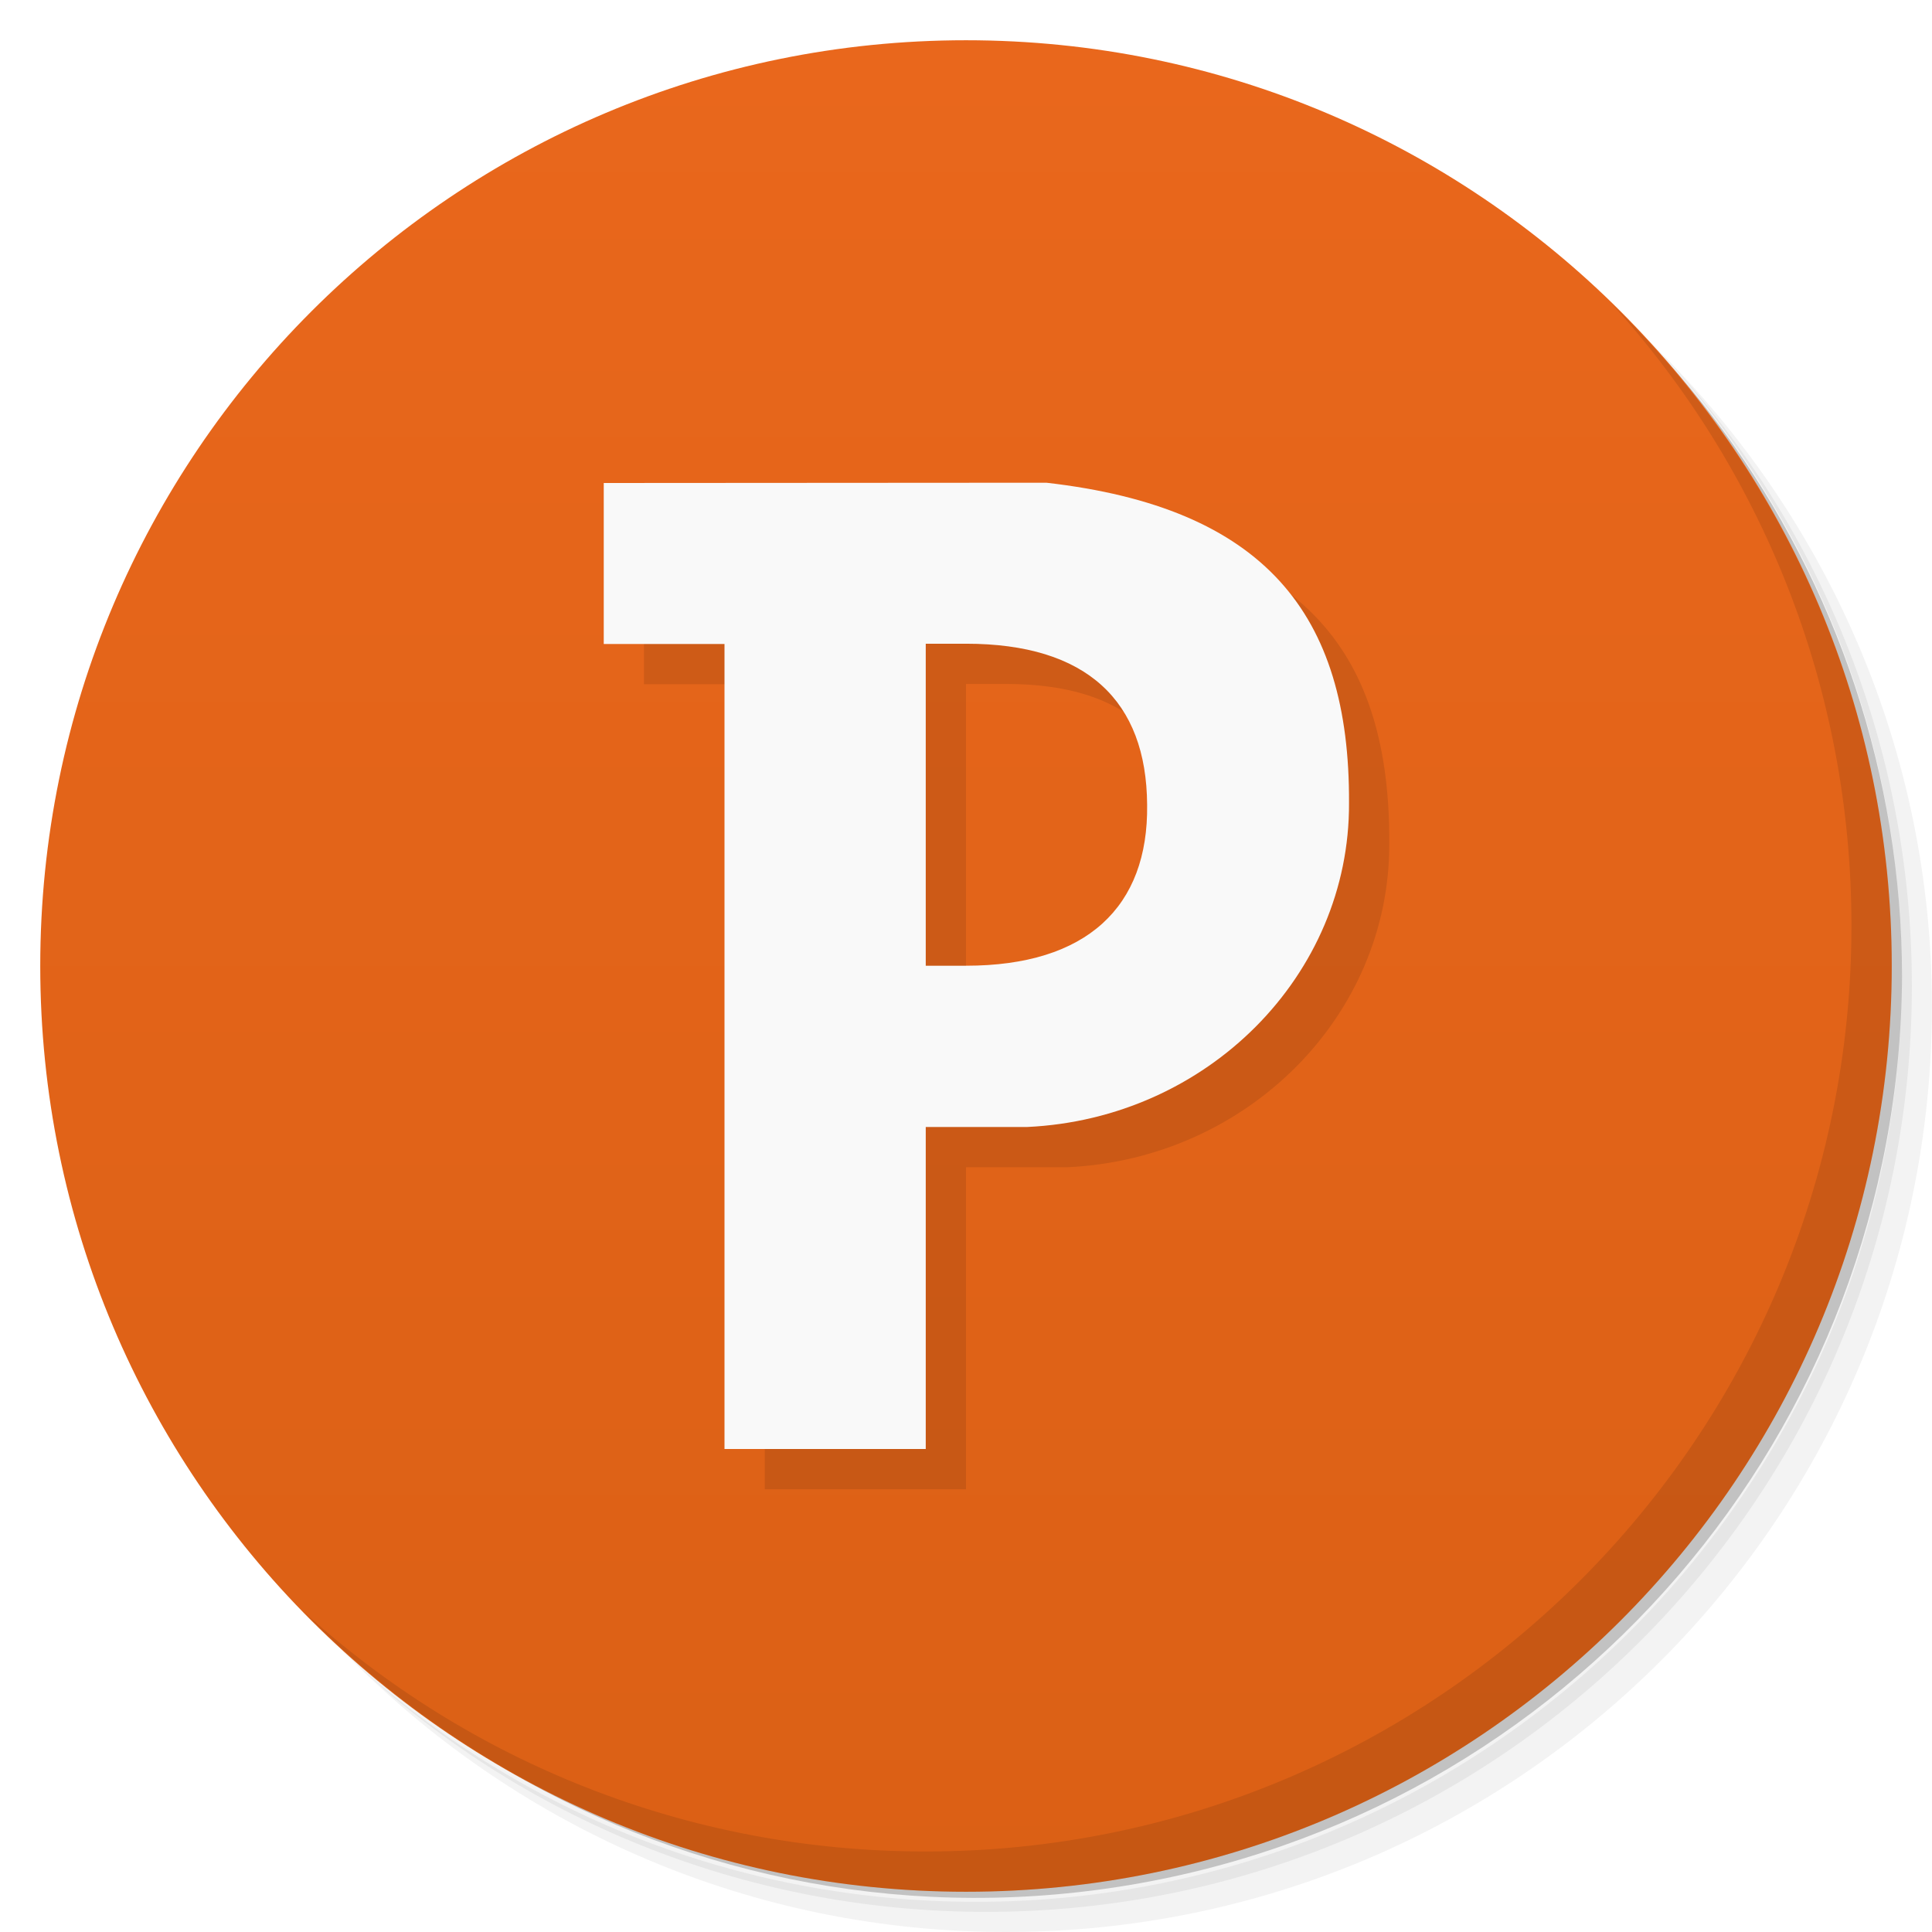
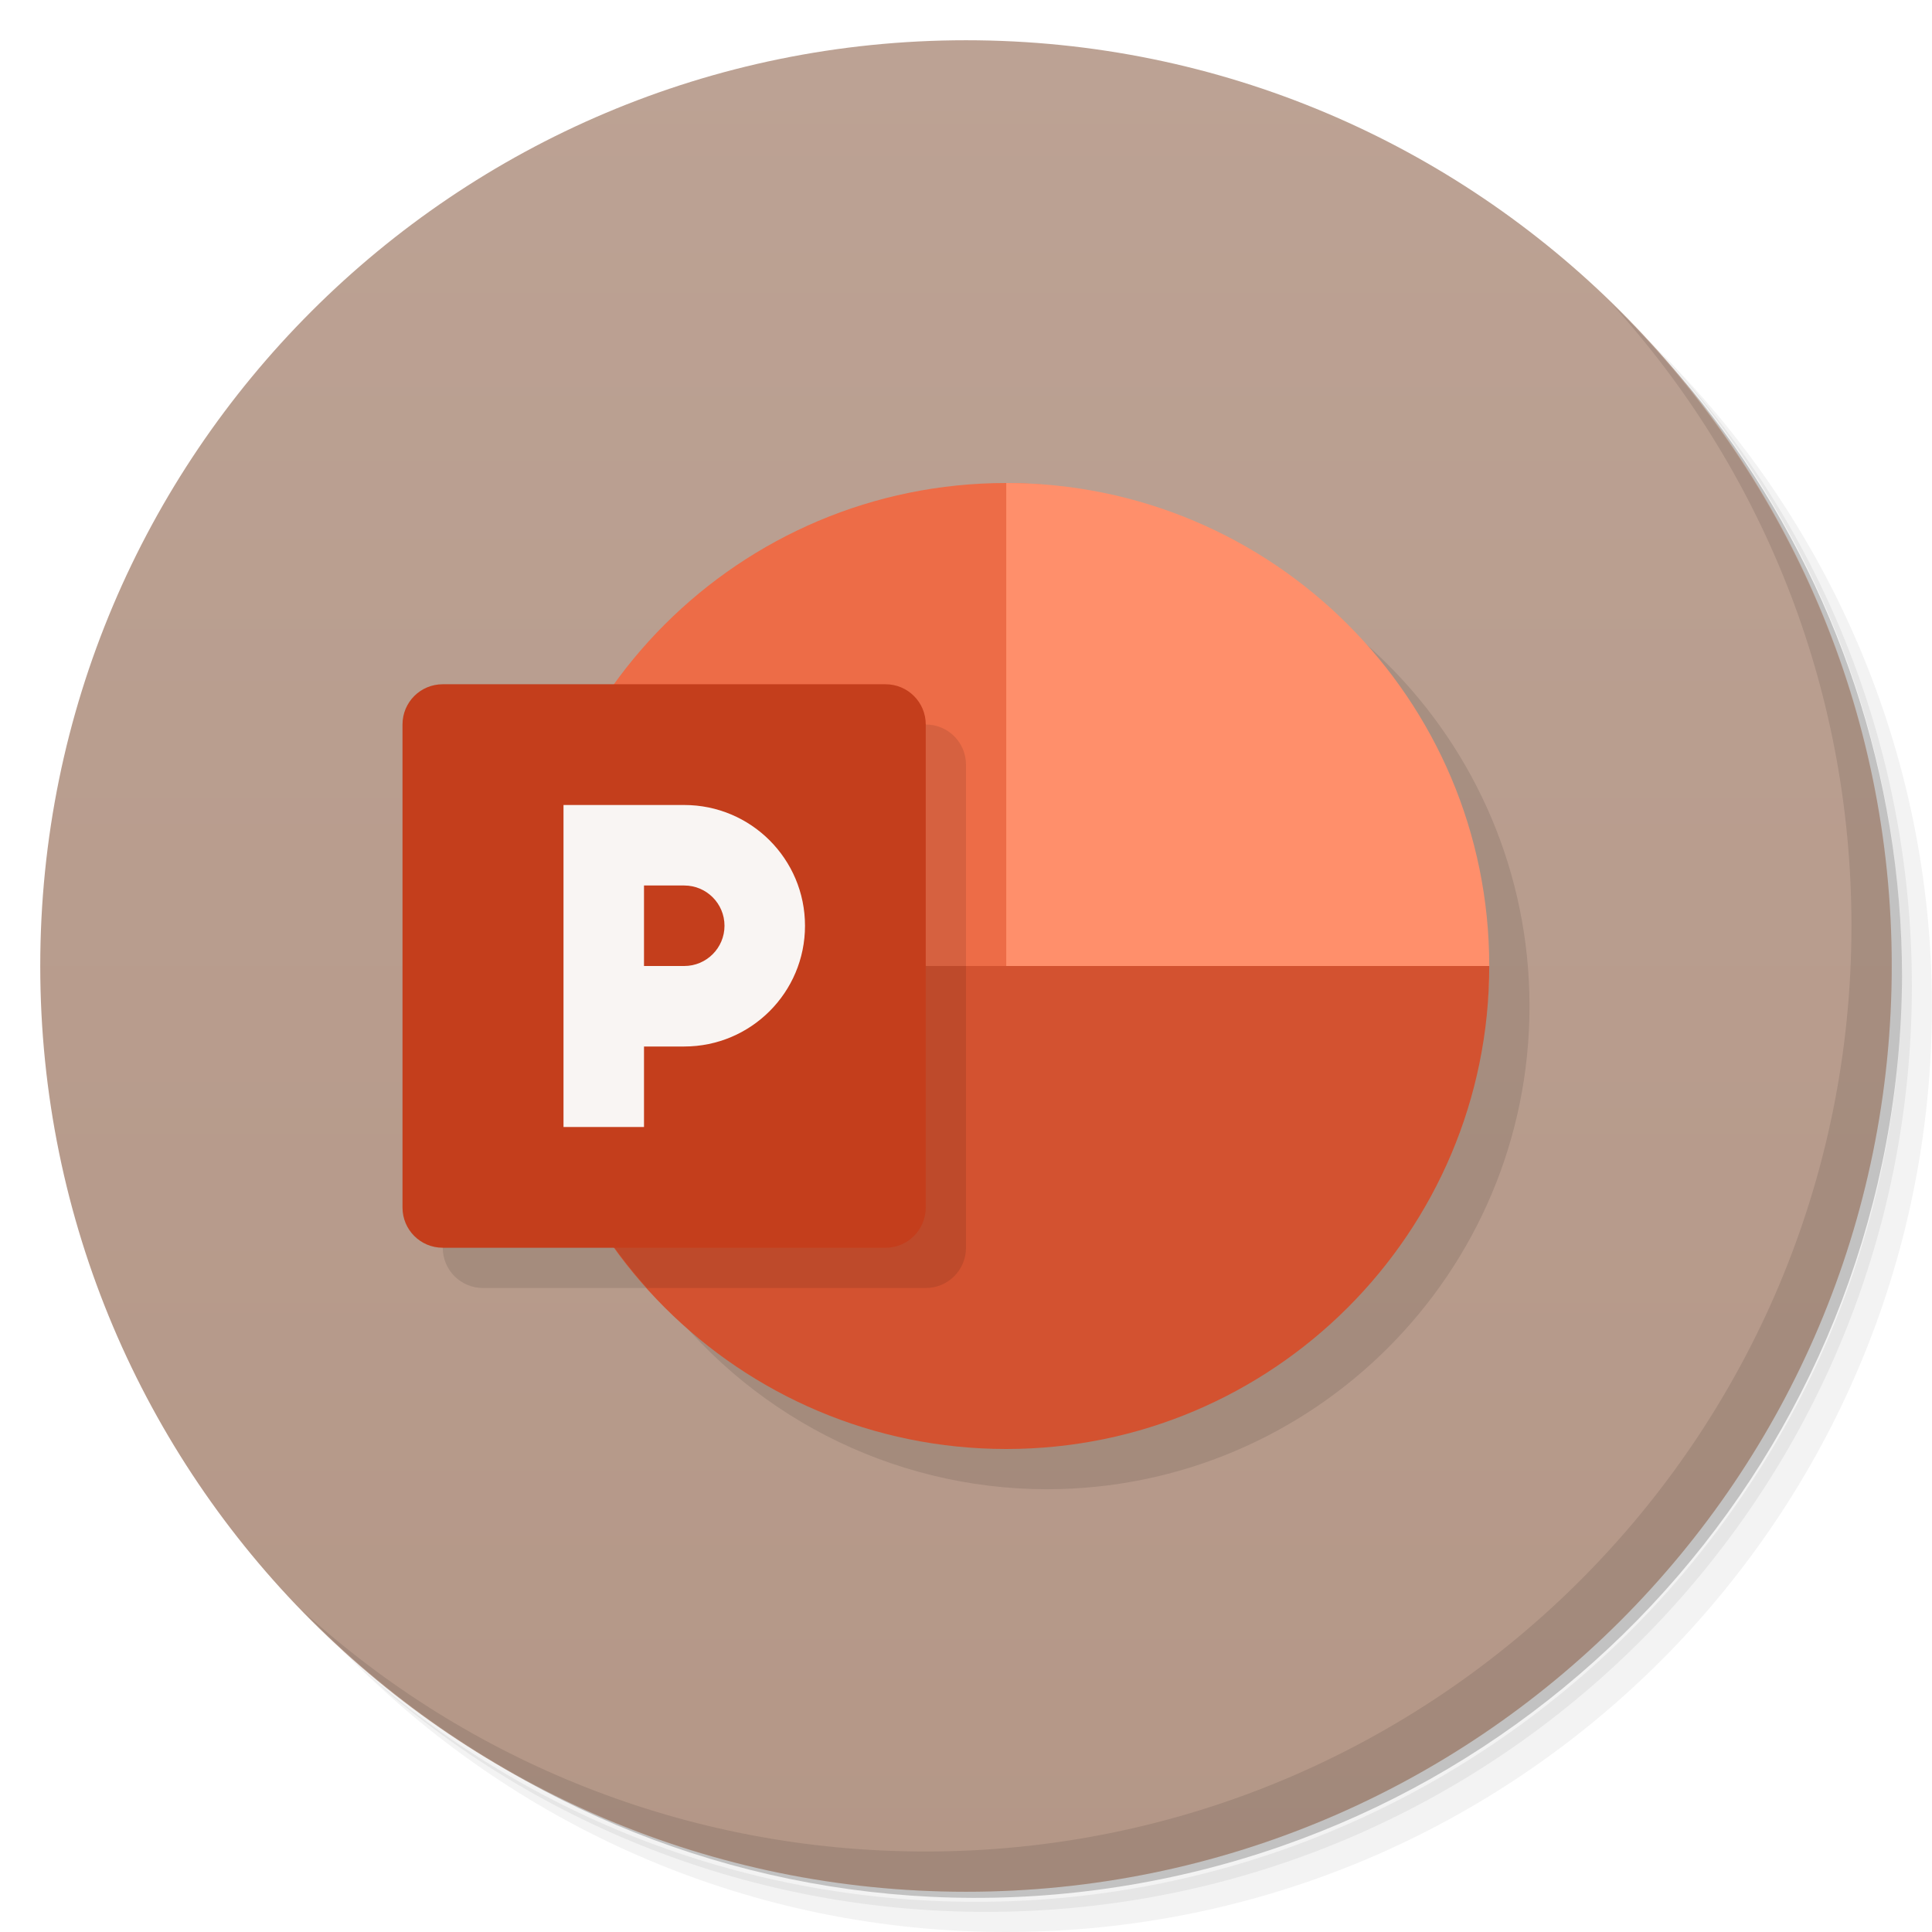
- <svg xmlns="http://www.w3.org/2000/svg" viewBox="0 0 48 48">
+ <svg xmlns="http://www.w3.org/2000/svg" version="1.1" viewBox="0 0 48 48">
  <defs>
-     <linearGradient id="linearGradient3764" x1="1" x2="47" gradientUnits="userSpaceOnUse" gradientTransform="matrix(0,-1,1,0,-1.5e-6,48)">
-       <stop style="stop-color:#db6015;stop-opacity:1" />
-       <stop offset="1" style="stop-color:#e9671c;stop-opacity:1" />
+     <linearGradient id="linearGradient4493" x1="1" x2="47" y1="24" y2="24" gradientUnits="userSpaceOnUse">
+       <stop style="stop-color:#b49787" offset="0" />
+       <stop style="stop-color:#bca294" offset="1" />
    </linearGradient>
  </defs>
-   <g>
-     <path d="m 36.31 5 c 5.859 4.062 9.688 10.831 9.688 18.5 c 0 12.426 -10.07 22.5 -22.5 22.5 c -7.669 0 -14.438 -3.828 -18.5 -9.688 c 1.037 1.822 2.306 3.499 3.781 4.969 c 4.085 3.712 9.514 5.969 15.469 5.969 c 12.703 0 23 -10.298 23 -23 c 0 -5.954 -2.256 -11.384 -5.969 -15.469 c -1.469 -1.475 -3.147 -2.744 -4.969 -3.781 z m 4.969 3.781 c 3.854 4.113 6.219 9.637 6.219 15.719 c 0 12.703 -10.297 23 -23 23 c -6.081 0 -11.606 -2.364 -15.719 -6.219 c 4.16 4.144 9.883 6.719 16.219 6.719 c 12.703 0 23 -10.298 23 -23 c 0 -6.335 -2.575 -12.06 -6.719 -16.219 z" style="opacity:0.05" />
-     <path d="m 41.28 8.781 c 3.712 4.085 5.969 9.514 5.969 15.469 c 0 12.703 -10.297 23 -23 23 c -5.954 0 -11.384 -2.256 -15.469 -5.969 c 4.113 3.854 9.637 6.219 15.719 6.219 c 12.703 0 23 -10.298 23 -23 c 0 -6.081 -2.364 -11.606 -6.219 -15.719 z" style="opacity:0.1" />
-     <path d="m 31.25 2.375 c 8.615 3.154 14.75 11.417 14.75 21.13 c 0 12.426 -10.07 22.5 -22.5 22.5 c -9.708 0 -17.971 -6.135 -21.12 -14.75 a 23 23 0 0 0 44.875 -7 a 23 23 0 0 0 -16 -21.875 z" style="opacity:0.2" />
+   <path d="m36.31 5c5.859 4.062 9.688 10.831 9.688 18.5 0 12.426-10.07 22.5-22.5 22.5-7.669 0-14.438-3.828-18.5-9.688 1.037 1.822 2.306 3.499 3.781 4.969 4.085 3.712 9.514 5.969 15.469 5.969 12.703 0 23-10.298 23-23 0-5.954-2.256-11.384-5.969-15.469-1.469-1.475-3.147-2.744-4.969-3.781zm4.969 3.781c3.854 4.113 6.219 9.637 6.219 15.719 0 12.703-10.297 23-23 23-6.081 0-11.606-2.364-15.719-6.219 4.16 4.144 9.883 6.719 16.219 6.719 12.703 0 23-10.298 23-23 0-6.335-2.575-12.06-6.719-16.219z" style="opacity:.05" />
+   <path d="m41.28 8.781c3.712 4.085 5.969 9.514 5.969 15.469 0 12.703-10.297 23-23 23-5.954 0-11.384-2.256-15.469-5.969 4.113 3.854 9.637 6.219 15.719 6.219 12.703 0 23-10.298 23-23 0-6.081-2.364-11.606-6.219-15.719z" style="opacity:.1" />
+   <path d="m31.25 2.375c8.615 3.154 14.75 11.417 14.75 21.13 0 12.426-10.07 22.5-22.5 22.5-9.708 0-17.971-6.135-21.12-14.75a23 23 0 0 0 44.875-7 23 23 0 0 0-16-21.875z" style="opacity:.2" />
+   <g transform="rotate(-90,24,24)" style="fill:url(#linearGradient4493)">
+     <path d="m24 1c12.703 0 23 10.297 23 23s-10.297 23-23 23-23-10.297-23-23 10.297-23 23-23z" style="fill:url(#linearGradient4493)" />
  </g>
-   <g>
-     <path d="m 24 1 c 12.703 0 23 10.297 23 23 c 0 12.703 -10.297 23 -23 23 -12.703 0 -23 -10.297 -23 -23 0 -12.703 10.297 -23 23 -23 z" style="fill:url(#linearGradient3764);fill-opacity:1" />
-   </g>
-   <g>
-     <g>
-       <g transform="translate(1,1)">
-         <g style="opacity:0.1">
-           <g>
-             <path d="m 15 12 l 0 4 l 3 0 l 0 20 l 5 0 l 0 -8 l 2.516 0 c 4.48 -0.207 8.02 -3.77 8 -8.05 c 0.023 -4.707 -2.109 -7.34 -7.52 -7.957 m -2.996 4 l 1 0 c 3 0 4.484 1.418 4.5 4 c 0.035 2.539 -1.5 4 -4.5 4 l -1 0 m 0 -8" style="fill:#000;fill-opacity:1;stroke:none;fill-rule:nonzero" />
-           </g>
-         </g>
-       </g>
-     </g>
-   </g>
-   <g>
-     <g>
-       <g>
-         <path d="m 15 12 l 0 4 l 3 0 l 0 20 l 5 0 l 0 -8 l 2.516 0 c 4.48 -0.207 8.02 -3.77 8 -8.05 c 0.023 -4.707 -2.109 -7.34 -7.52 -7.957 m -2.996 4 l 1 0 c 3 0 4.484 1.418 4.5 4 c 0.035 2.539 -1.5 4 -4.5 4 l -1 0 m 0 -8" style="fill:#f9f9f9;fill-opacity:1;stroke:none;fill-rule:nonzero" />
-       </g>
-     </g>
-   </g>
-   <g>
-     <path d="m 40.03 7.531 c 3.712 4.084 5.969 9.514 5.969 15.469 0 12.703 -10.297 23 -23 23 c -5.954 0 -11.384 -2.256 -15.469 -5.969 4.178 4.291 10.01 6.969 16.469 6.969 c 12.703 0 23 -10.298 23 -23 0 -6.462 -2.677 -12.291 -6.969 -16.469 z" style="opacity:0.1" />
-   </g>
+   <path d="m26 13a12 12 0 0 0-9.734 5h-4.266c-0.554 0-1 0.446-1 1v12c0 0.554 0.446 1 1 1h4.271a12 12 0 0 0 9.729 5 12 12 0 0 0 12-12 12 12 0 0 0-12-12z" style="opacity:.1" />
+   <path d="m25 12a12 12 0 0 0-12 12 12 12 0 0 0 0.047 1h12.953v-12.953a12 12 0 0 0-1-0.047z" style="fill:#ed6c47" />
+   <path d="m40.03 7.531c3.712 4.084 5.969 9.514 5.969 15.469 0 12.703-10.297 23-23 23-5.954 0-11.384-2.256-15.469-5.969 4.178 4.291 10.01 6.969 16.469 6.969 12.703 0 23-10.298 23-23 0-6.462-2.677-12.291-6.969-16.469z" style="opacity:.1" />
+   <path d="m25 12v13h11.949a12 12 0 0 0 0.051-1 12 12 0 0 0-12-12z" style="fill:#ff8f6b" />
+   <path d="m13 24a12 12 0 0 0 12 12 12 12 0 0 0 12-12h-24z" style="fill:#d35230" />
+   <path d="m14.619 18a12 12 0 0 0-1.619 6 12 12 0 0 0 3.074 8h6.926c0.554 0 1-0.446 1-1v-12c0-0.554-0.446-1-1-1h-8.381z" style="opacity:.1" />
+   <path d="m11 17h11c0.554 0 1 0.446 1 1v12c0 0.554-0.446 1-1 1h-11c-0.554 0-1-0.446-1-1v-12c0-0.554 0.446-1 1-1z" style="fill:#c43e1c" />
+   <path d="m14 20v8h2v-2h1c1.657 0 3-1.343 3-3s-1.343-3-3-3zm2 2h1c0.552 0 1 0.448 1 1s-0.448 1-1 1h-1z" style="fill:#f9f5f3" />
</svg>
